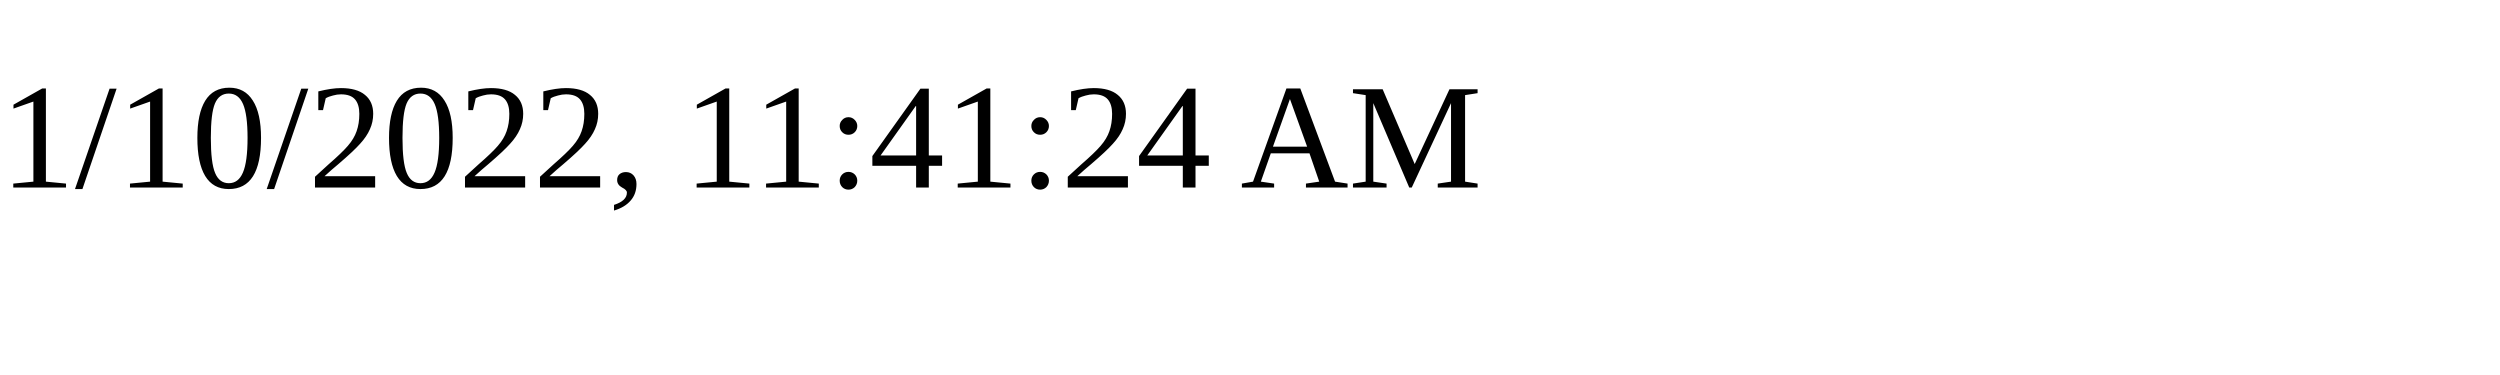
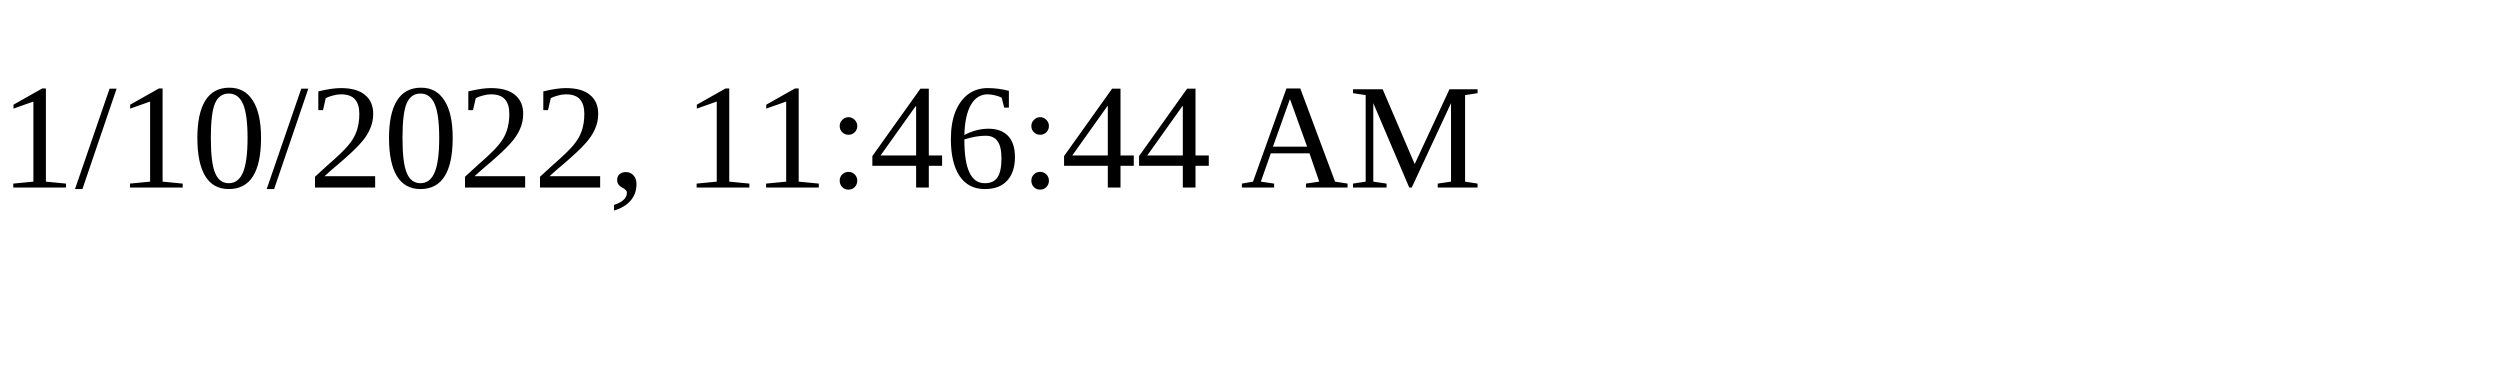
<svg xmlns="http://www.w3.org/2000/svg" height="30" width="200">
-   <text x="0" y="15">1/10/2022, 11:41:24 AM</text>
+   <text x="0" y="15">1/10/2022, 11:46:44 AM</text>
</svg>
